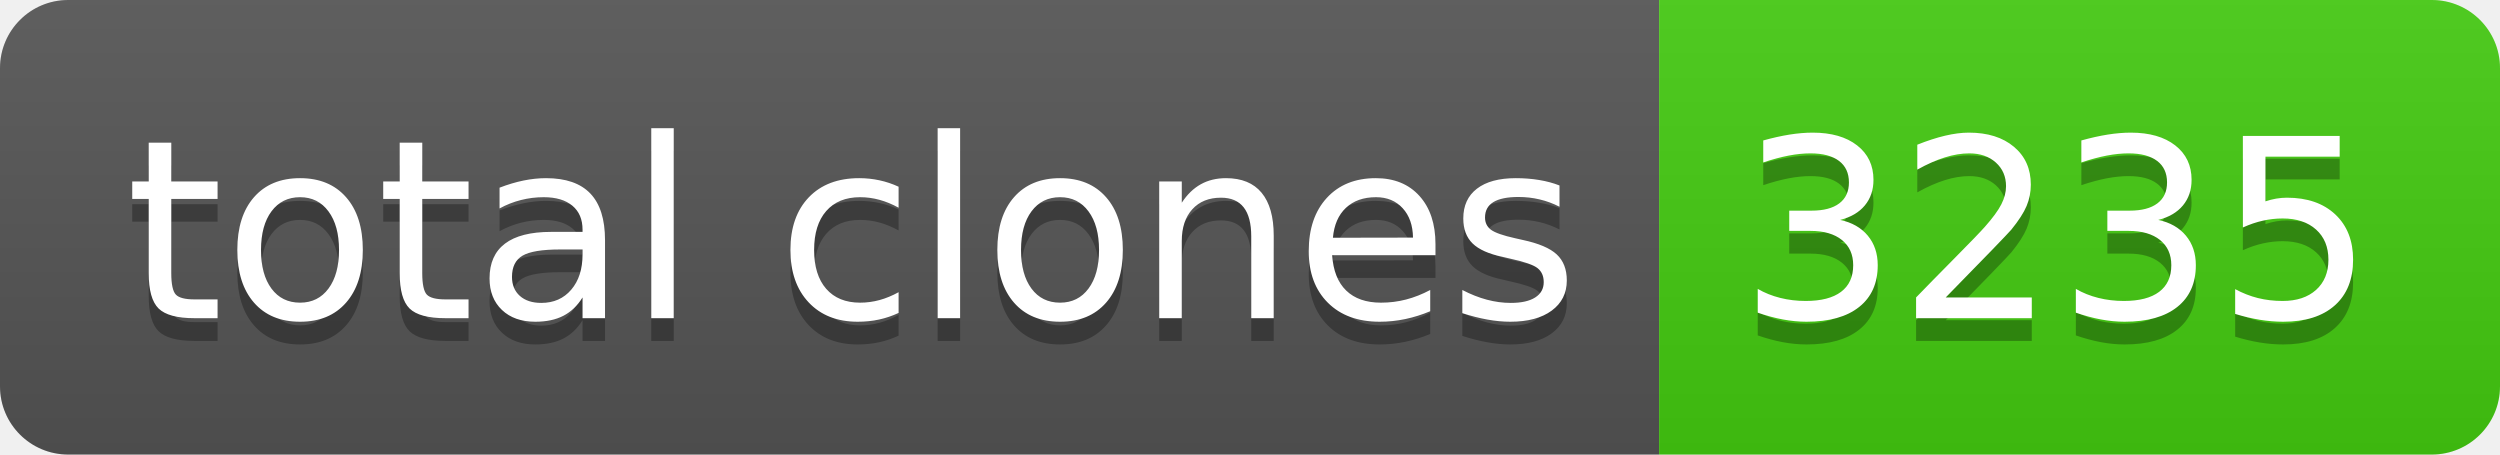
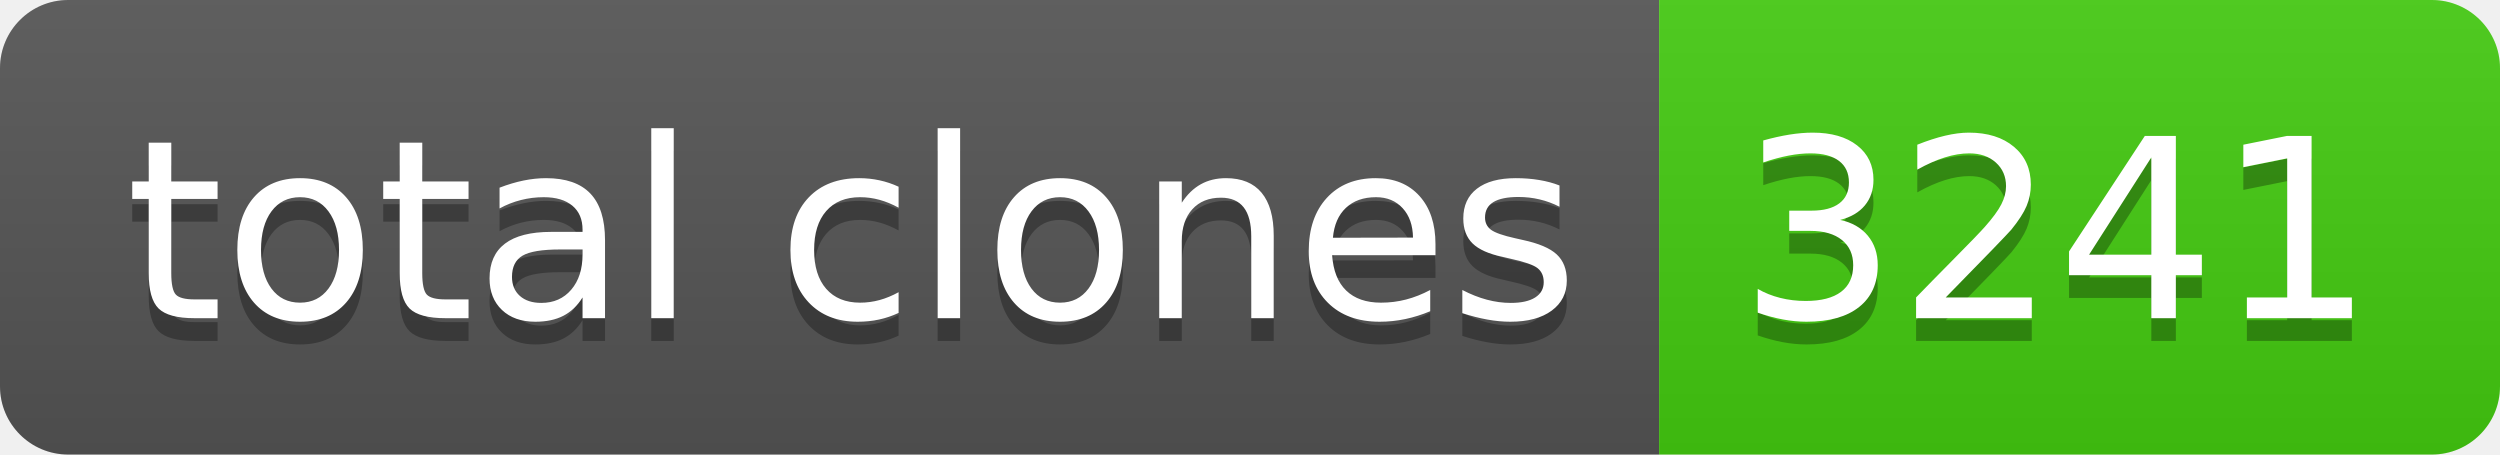
- <svg xmlns="http://www.w3.org/2000/svg" width="110" height="20" role="img" aria-label="total clones: 3235">
+ <svg xmlns="http://www.w3.org/2000/svg" width="110" height="20" role="img" aria-label="total clones: 3241">
  <linearGradient id="s" x2="0" y2="100%">
    <stop offset="0" stop-color="#bbb" stop-opacity=".1" />
    <stop offset="1" stop-opacity=".1" />
  </linearGradient>
  <clipPath id="r">
    <rect width="110" height="20" rx="3" fill="#fff" />
  </clipPath>
  <g clip-path="url(#r)">
    <rect width="73" height="20" fill="#555" />
    <rect x="73" width="37" height="20" fill="#4c1" />
    <rect width="110" height="20" fill="url(#s)" />
  </g>
  <g fill="#fff" text-anchor="middle" font-family="Verdana,Geneva,DejaVu Sans,sans-serif" text-rendering="geometricPrecision" font-size="110">
    <text aria-hidden="true" x="375" y="150" fill="#010101" fill-opacity=".3" transform="scale(.1)" textLength="630">total clones</text>
    <text x="375" y="140" transform="scale(.1)" fill="#fff" textLength="630">total clones</text>
-     <text aria-hidden="true" x="905" y="150" fill="#010101" fill-opacity=".3" transform="scale(.1)" textLength="270">3235</text>
-     <text x="905" y="140" transform="scale(.1)" fill="#fff" textLength="270">3235</text>
+     <text aria-hidden="true" x="905" y="150" fill="#010101" fill-opacity=".3" transform="scale(.1)" textLength="270">3241</text>
+     <text x="905" y="140" transform="scale(.1)" fill="#fff" textLength="270">3241</text>
  </g>
</svg>
